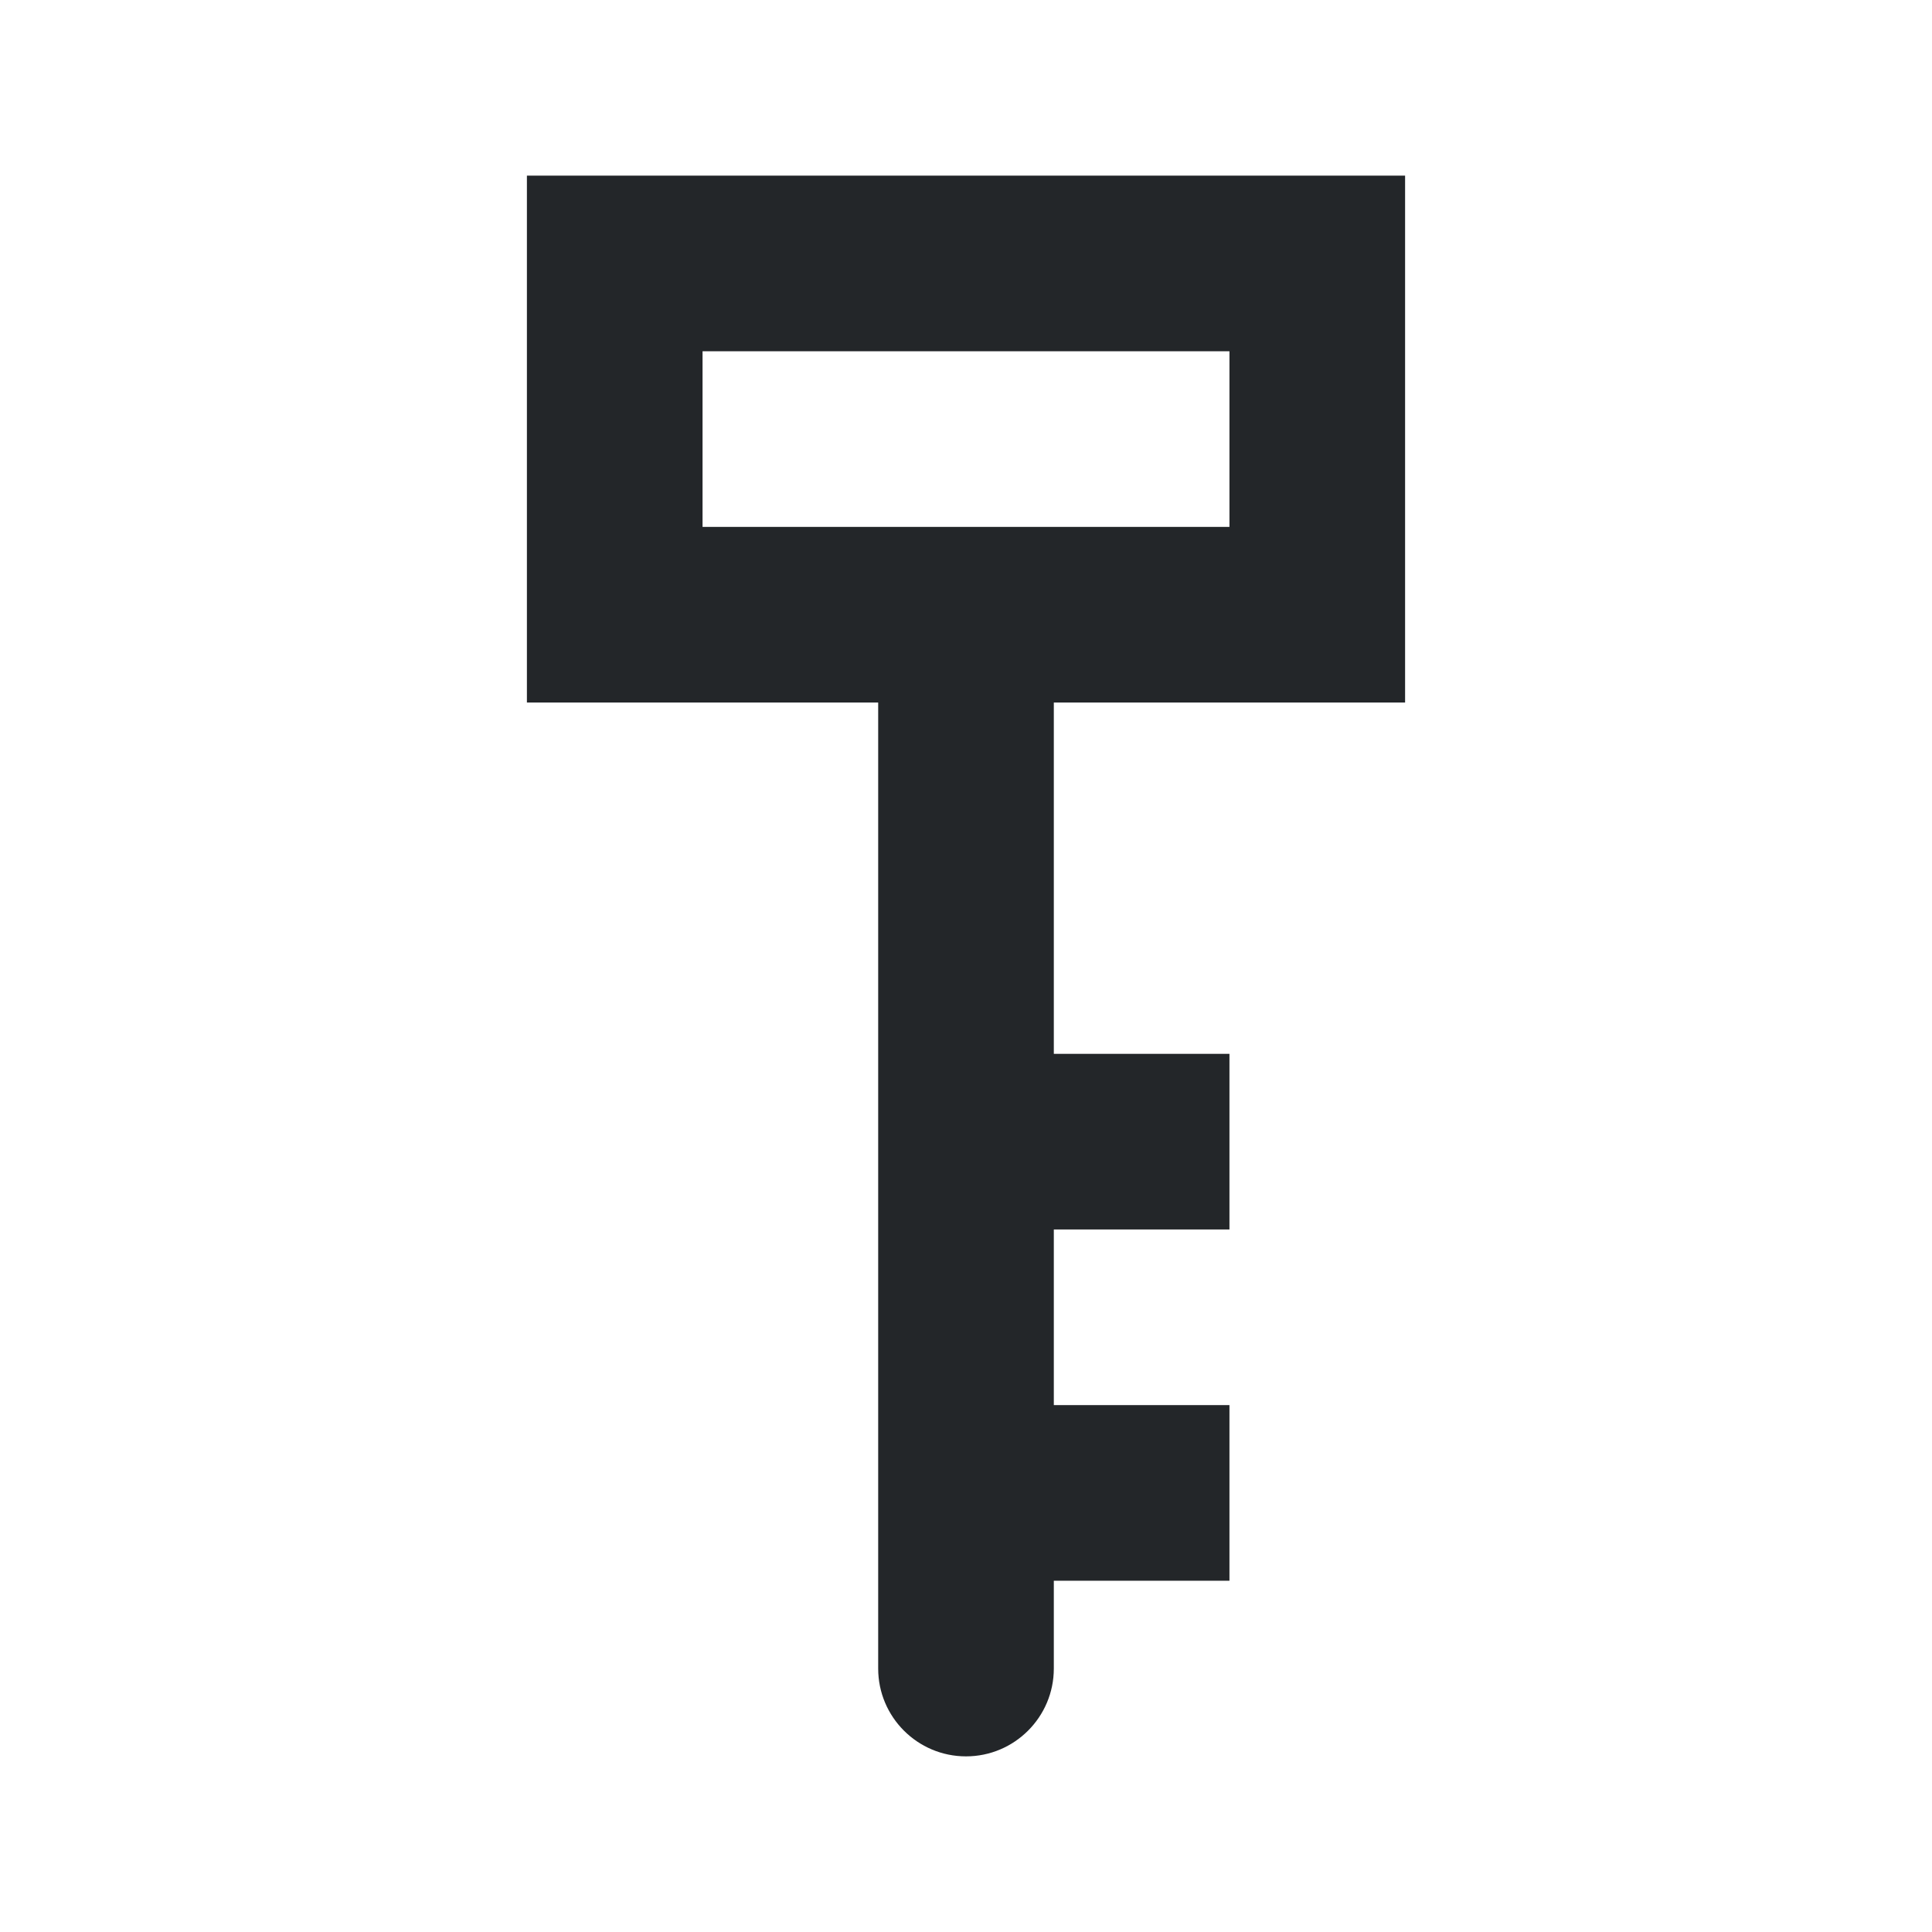
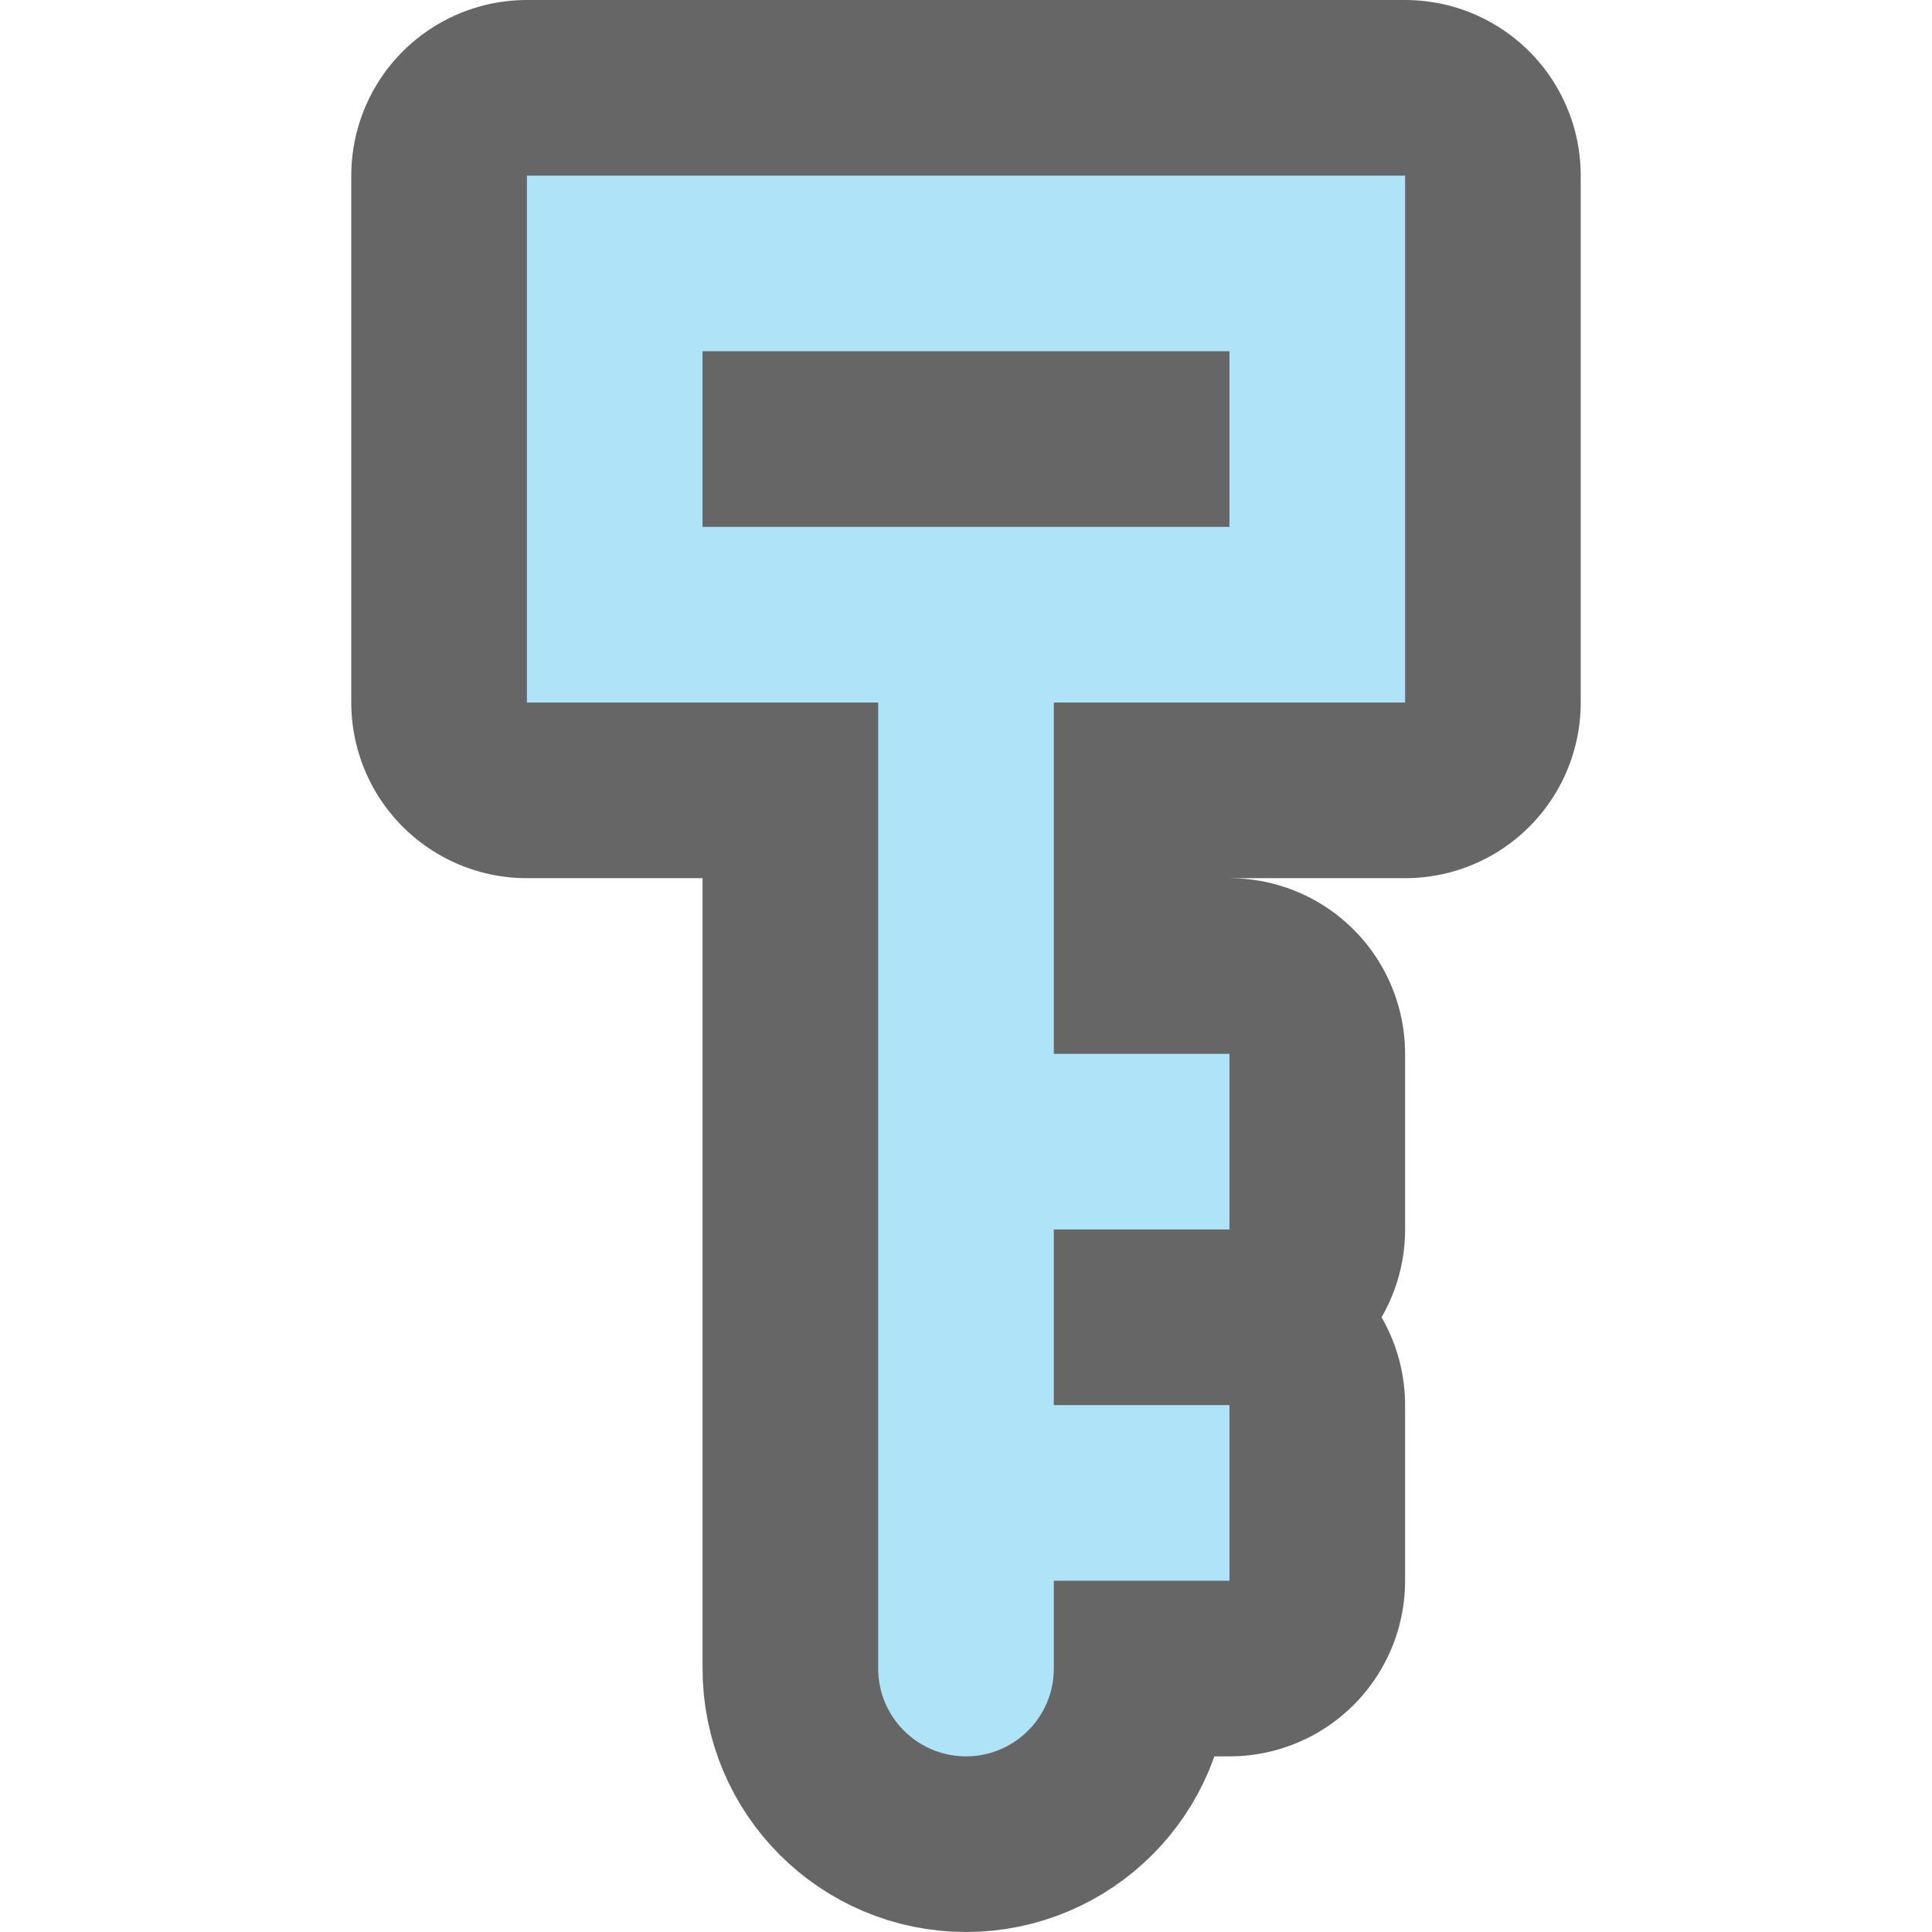
- <svg xmlns="http://www.w3.org/2000/svg" viewBox="0 0 11 11">
-   <path d="m3 1v3h2v1 4.5c0 .276.224.5.5.5s.5-.224.5-.5v-.5h1v-1h-1v-.5-.5h1v-1h-1v-1-1h2v-3zm1 1h3v1h-3z" fill="#232629" />
+ <svg xmlns="http://www.w3.org/2000/svg" viewBox="0 0 11 11" version="1.1" id="svg4">
+   <defs id="defs8" />
+   <path style="fill:#000000;fill-opacity:1;stroke:#000000;opacity:0.6;stroke-width:2;stroke-miterlimit:4;stroke-dasharray:none;stroke-linejoin:round" id="path817" fill="#232629" d="m3 1v3h2v1 4.5c0 .276.224.5.5.5s.5-.224.5-.5v-.5h1v-1h-1v-.5-.5h1v-1h-1v-1-1h2v-3zm1 1h3v1h-3z" />
+   <path d="m3 1v3h2v1 4.5c0 .276.224.5.5.5s.5-.224.5-.5v-.5h1v-1h-1v-.5-.5h1v-1h-1v-1-1h2v-3zm1 1h3v1h-3z" fill="#232629" id="path2" style="fill:#aee3f8;fill-opacity:1" />
</svg>
